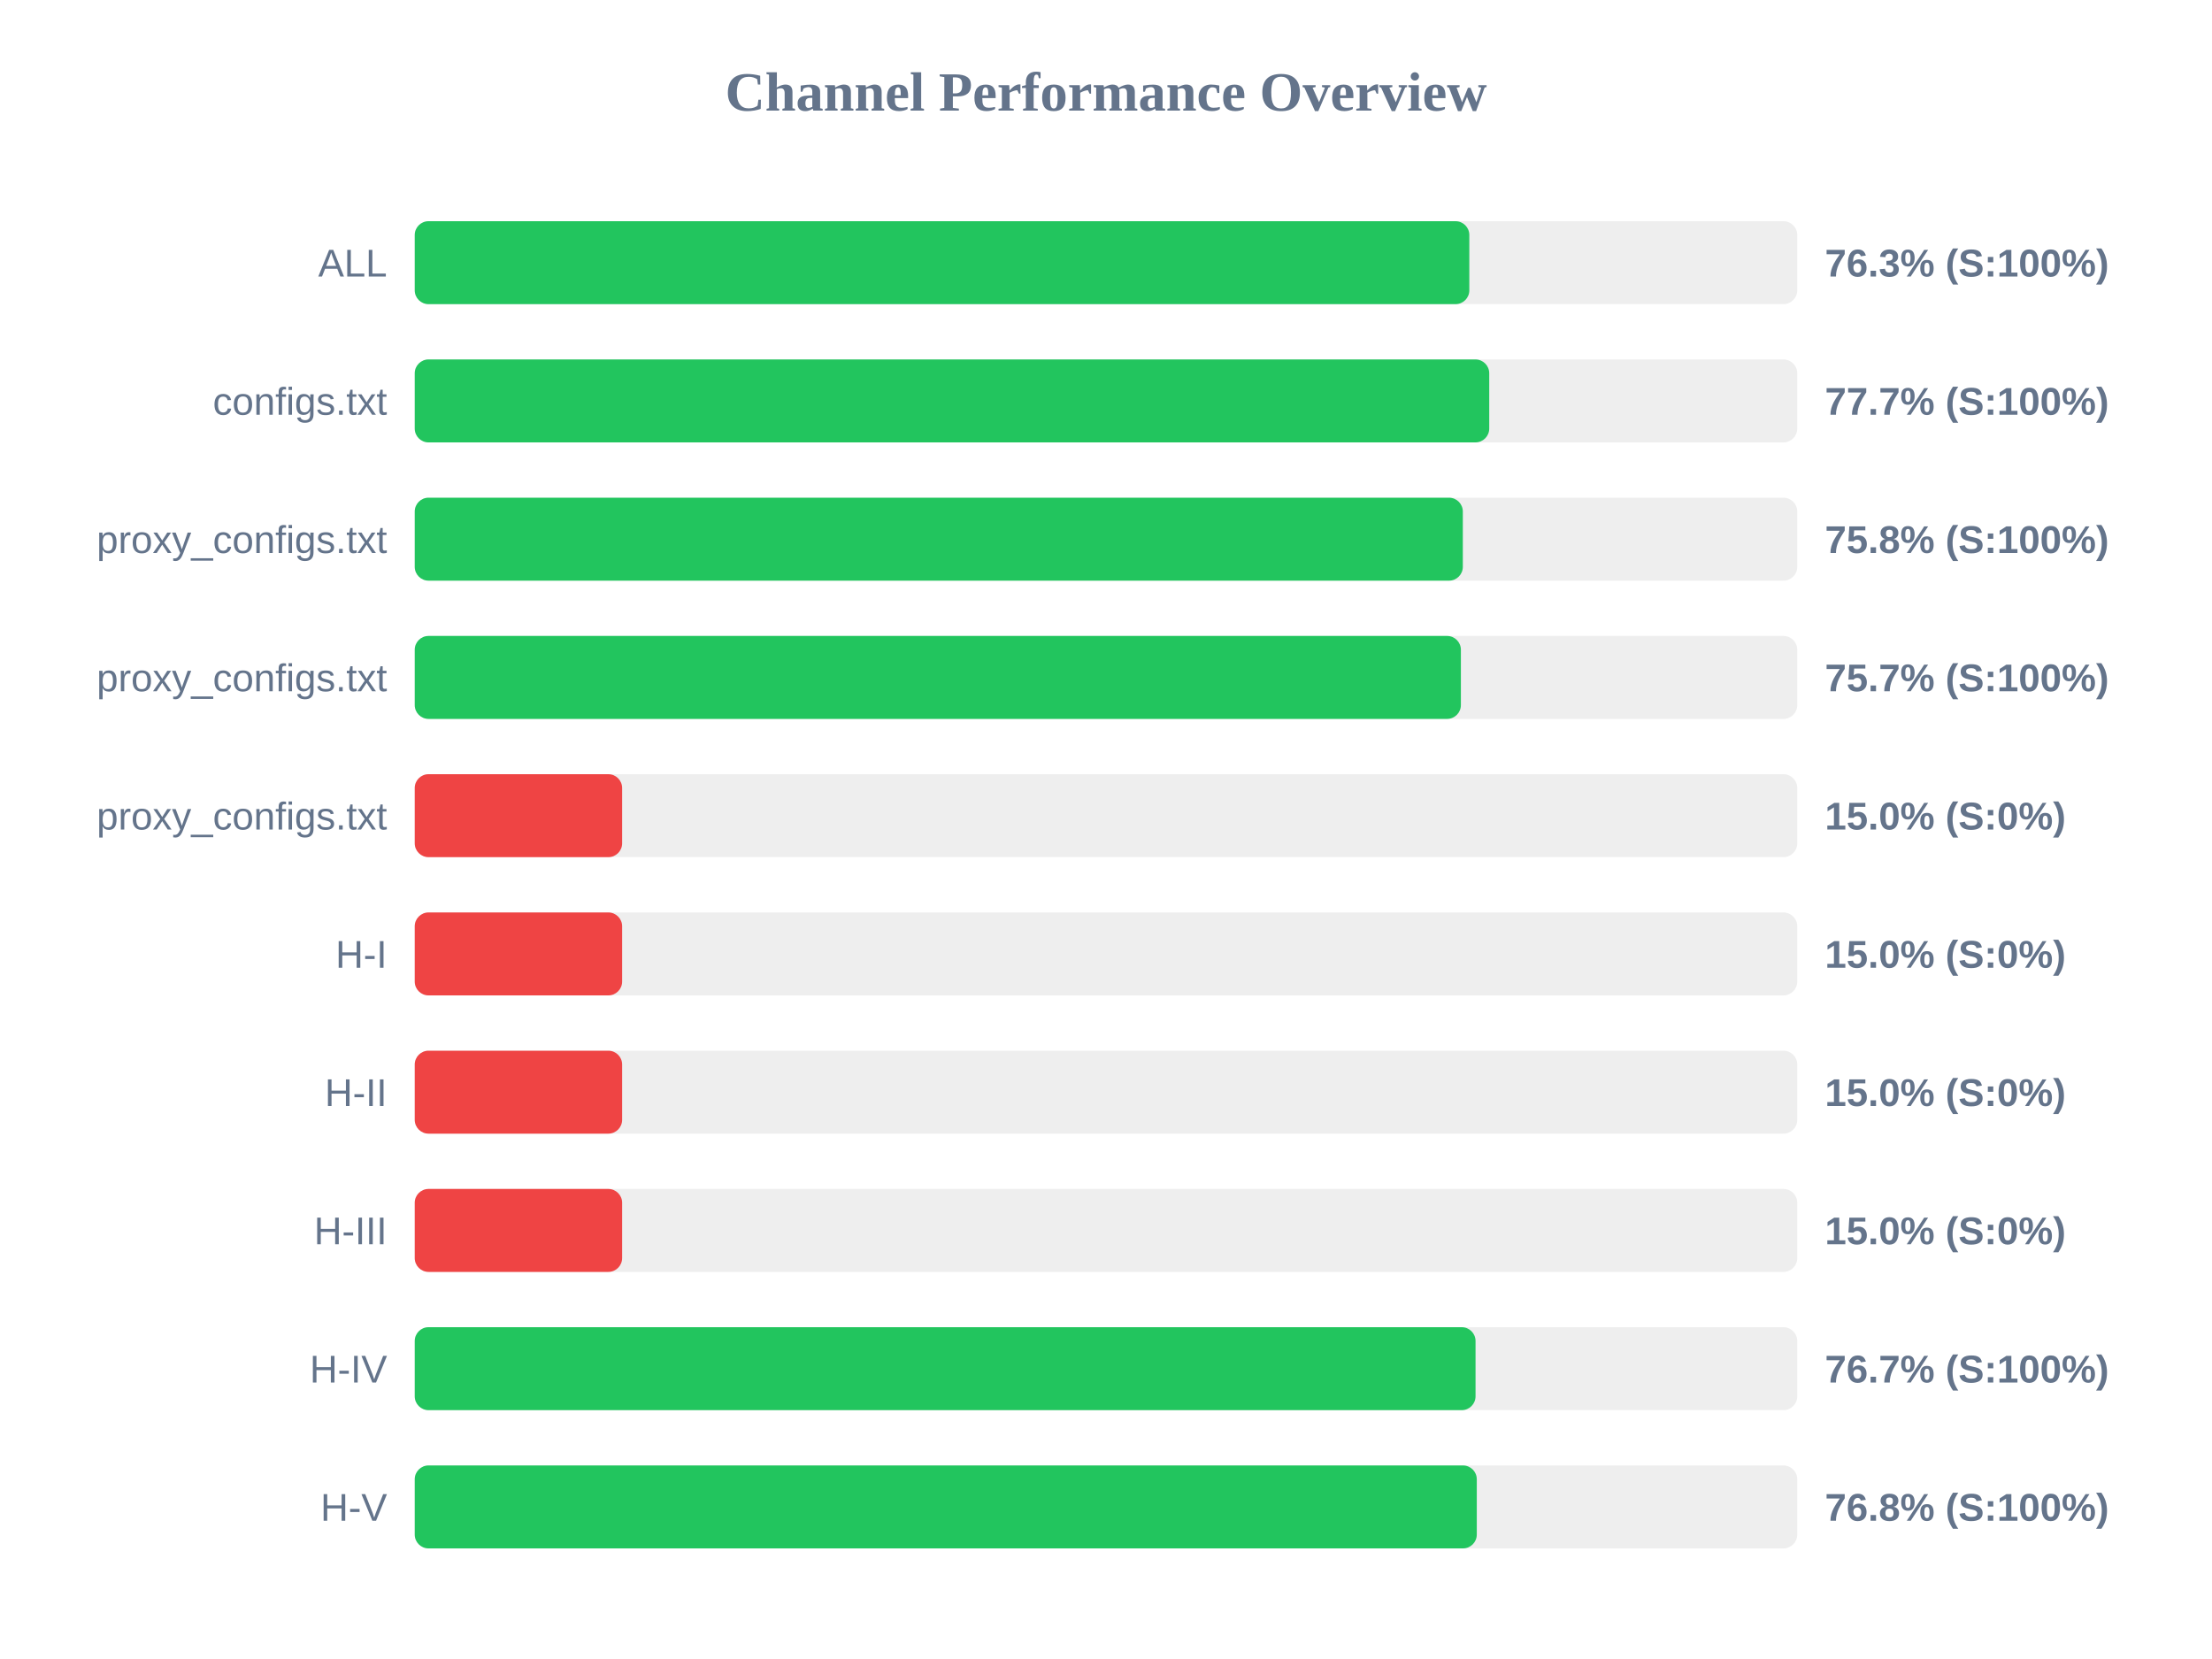
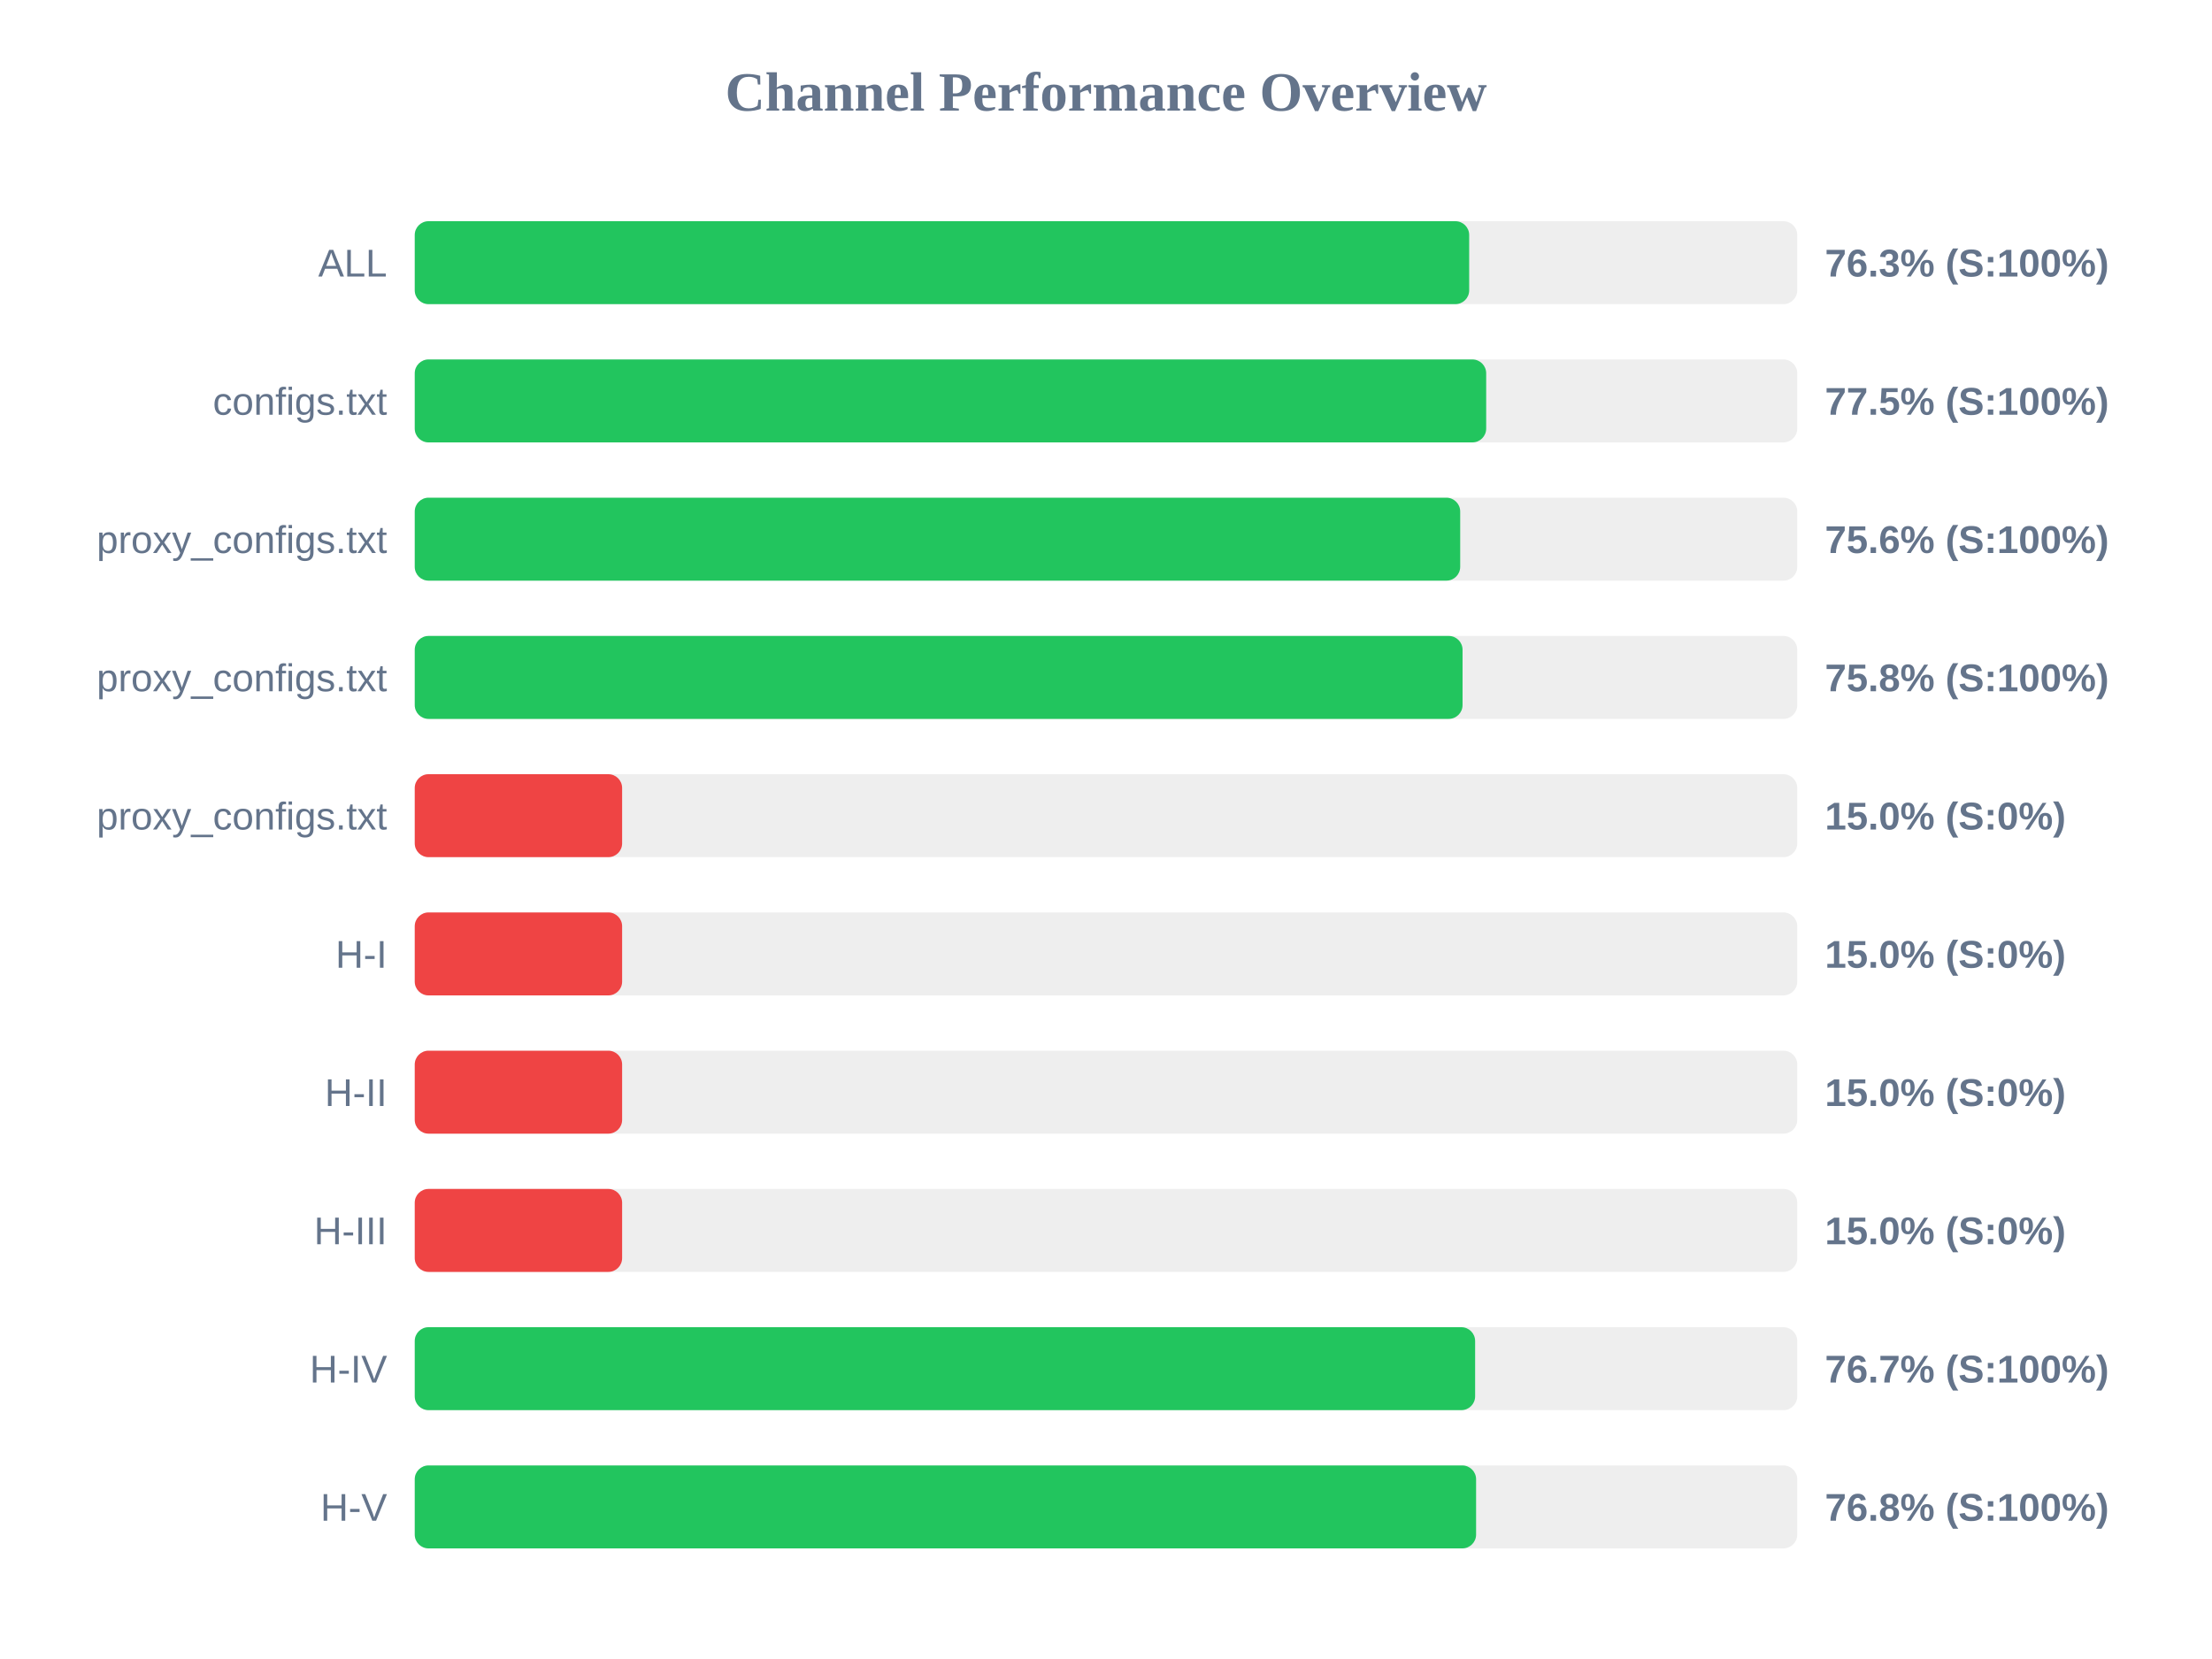
<svg xmlns="http://www.w3.org/2000/svg" width="800" height="600" version="1.1">
  <style>
        .row { font: 14px Arial; fill: #64748b; }
        .score { font: bold 14px Arial; fill: #64748b; }
    </style>
  <text x="400" y="40" text-anchor="middle" font-size="20px" font-weight="bold" fill="#64748b">Channel Performance Overview</text>
  <rect x="150" y="80" width="500" height="30" fill="#eee" rx="5" />
-   <rect x="150" y="80" width="381.4" height="30" fill="#22c55e" rx="5" />
+   <rect x="150" y="80" width="381.35" height="30" fill="#22c55e" rx="5" />
  <text x="140" y="100" text-anchor="end" class="row">ALL</text>
  <text x="660" y="100" text-anchor="start" class="score">76.3% (S:100%)</text>
  <rect x="150" y="130" width="500" height="30" fill="#eee" rx="5" />
-   <rect x="150" y="130" width="388.6" height="30" fill="#22c55e" rx="5" />
+   <rect x="150" y="130" width="387.5" height="30" fill="#22c55e" rx="5" />
  <text x="140" y="150" text-anchor="end" class="row">configs.txt</text>
-   <text x="660" y="150" text-anchor="start" class="score">77.7% (S:100%)</text>
+   <text x="660" y="150" text-anchor="start" class="score">77.5% (S:100%)</text>
  <rect x="150" y="180" width="500" height="30" fill="#eee" rx="5" />
-   <rect x="150" y="180" width="379.05" height="30" fill="#22c55e" rx="5" />
+   <rect x="150" y="180" width="378.1" height="30" fill="#22c55e" rx="5" />
  <text x="140" y="200" text-anchor="end" class="row">proxy_configs.txt</text>
-   <text x="660" y="200" text-anchor="start" class="score">75.8% (S:100%)</text>
+   <text x="660" y="200" text-anchor="start" class="score">75.6% (S:100%)</text>
  <rect x="150" y="230" width="500" height="30" fill="#eee" rx="5" />
-   <rect x="150" y="230" width="378.35" height="30" fill="#22c55e" rx="5" />
+   <rect x="150" y="230" width="378.95" height="30" fill="#22c55e" rx="5" />
  <text x="140" y="250" text-anchor="end" class="row">proxy_configs.txt</text>
-   <text x="660" y="250" text-anchor="start" class="score">75.7% (S:100%)</text>
+   <text x="660" y="250" text-anchor="start" class="score">75.8% (S:100%)</text>
  <rect x="150" y="280" width="500" height="30" fill="#eee" rx="5" />
  <rect x="150" y="280" width="75.0" height="30" fill="#ef4444" rx="5" />
  <text x="140" y="300" text-anchor="end" class="row">proxy_configs.txt</text>
  <text x="660" y="300" text-anchor="start" class="score">15.0% (S:0%)</text>
  <rect x="150" y="330" width="500" height="30" fill="#eee" rx="5" />
  <rect x="150" y="330" width="75.0" height="30" fill="#ef4444" rx="5" />
  <text x="140" y="350" text-anchor="end" class="row">H-I</text>
  <text x="660" y="350" text-anchor="start" class="score">15.0% (S:0%)</text>
  <rect x="150" y="380" width="500" height="30" fill="#eee" rx="5" />
  <rect x="150" y="380" width="75.0" height="30" fill="#ef4444" rx="5" />
  <text x="140" y="400" text-anchor="end" class="row">H-II</text>
  <text x="660" y="400" text-anchor="start" class="score">15.0% (S:0%)</text>
  <rect x="150" y="430" width="500" height="30" fill="#eee" rx="5" />
  <rect x="150" y="430" width="75.0" height="30" fill="#ef4444" rx="5" />
  <text x="140" y="450" text-anchor="end" class="row">H-III</text>
  <text x="660" y="450" text-anchor="start" class="score">15.0% (S:0%)</text>
  <rect x="150" y="480" width="500" height="30" fill="#eee" rx="5" />
-   <rect x="150" y="480" width="383.65" height="30" fill="#22c55e" rx="5" />
+   <rect x="150" y="480" width="383.5" height="30" fill="#22c55e" rx="5" />
  <text x="140" y="500" text-anchor="end" class="row">H-IV</text>
  <text x="660" y="500" text-anchor="start" class="score">76.7% (S:100%)</text>
  <rect x="150" y="530" width="500" height="30" fill="#eee" rx="5" />
-   <rect x="150" y="530" width="384.1" height="30" fill="#22c55e" rx="5" />
+   <rect x="150" y="530" width="383.85" height="30" fill="#22c55e" rx="5" />
  <text x="140" y="550" text-anchor="end" class="row">H-V</text>
  <text x="660" y="550" text-anchor="start" class="score">76.8% (S:100%)</text>
</svg>
